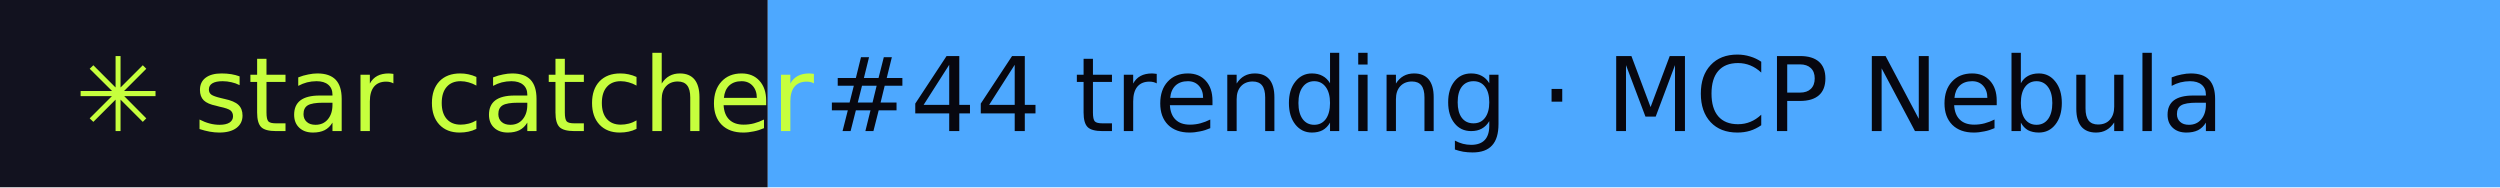
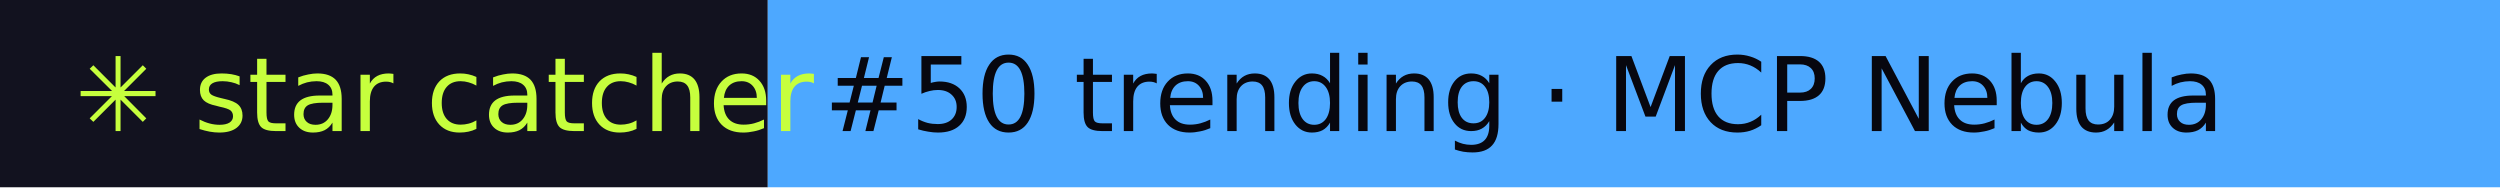
- <svg xmlns="http://www.w3.org/2000/svg" width="267" height="20" role="img" aria-label="star catcher: #44 trending · MCP Nebula">
+ <svg xmlns="http://www.w3.org/2000/svg" width="267" height="20" role="img" aria-label="star catcher: #50 trending · MCP Nebula">
  <rect width="82" height="20" fill="#12121F" />
  <rect x="82" width="185" height="20" fill="#4DA8FF" />
  <g font-family="Verdana,DejaVu Sans,sans-serif" font-size="11">
    <text x="8" y="14" fill="#C6FF3D">✳ star catcher</text>
-     <text x="88" y="14" fill="#07070F">#44 trending · MCP Nebula</text>
+     <text x="88" y="14" fill="#07070F">#50 trending · MCP Nebula</text>
  </g>
</svg>
